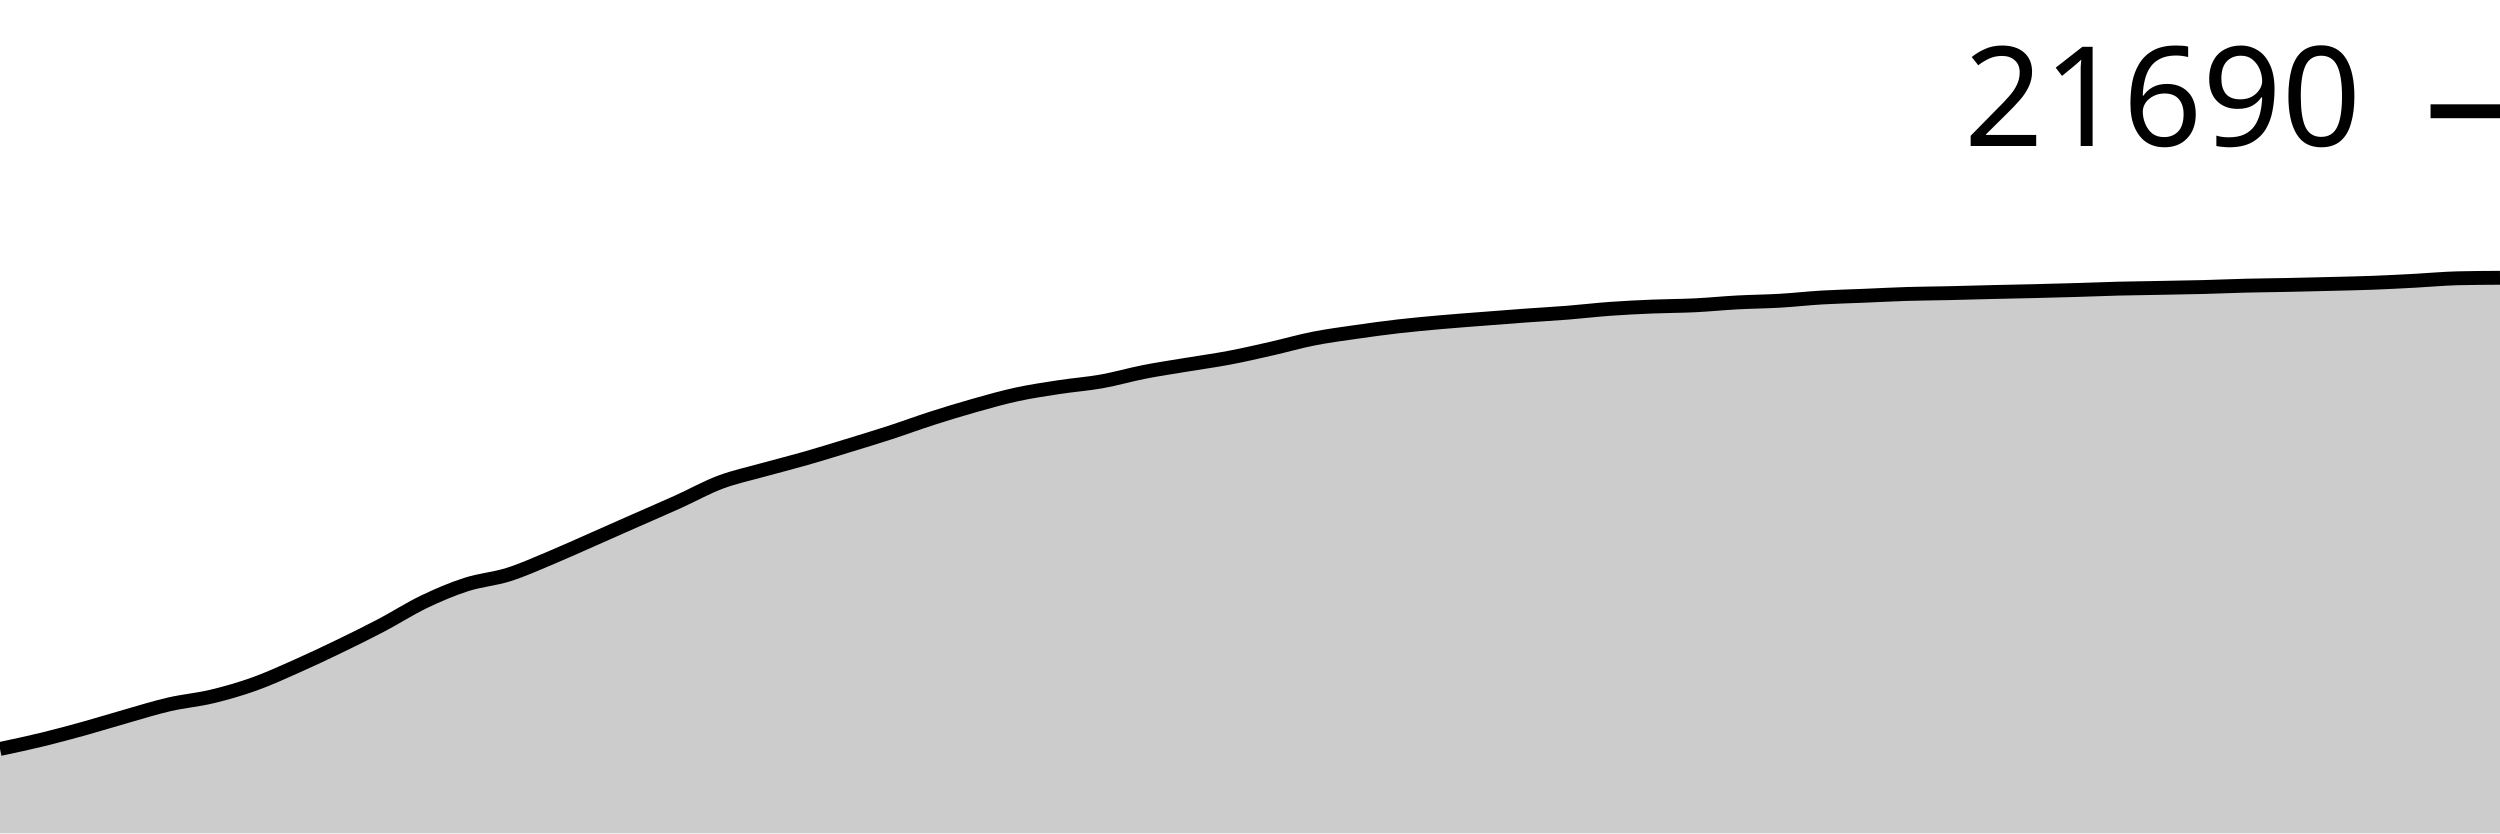
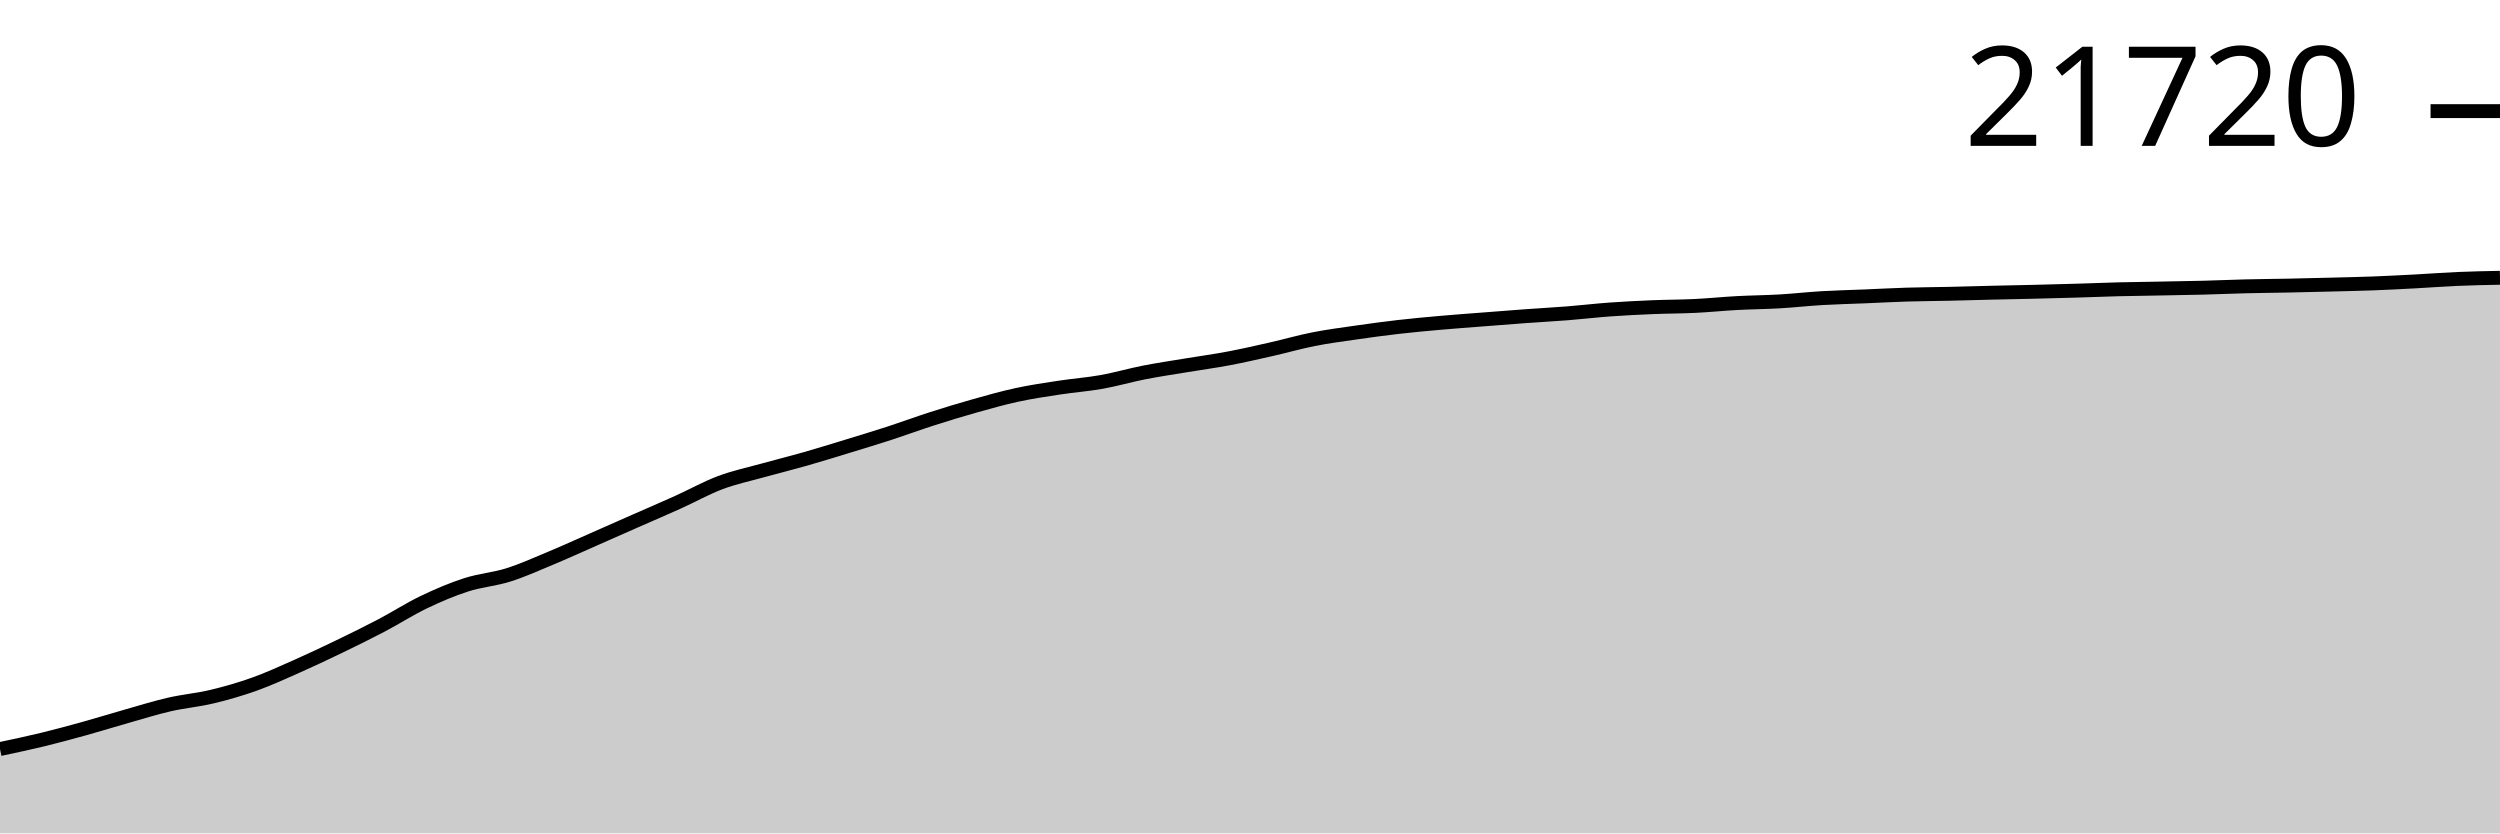
<svg xmlns="http://www.w3.org/2000/svg" viewBox="0 0 180 60">
  <g transform="translate(0,20)">
-     <path class="area" fill="rgba(0, 0, 0, 0.2)" d="M0,33.924C1.017,33.708,2.034,33.493,3.051,33.245C4.068,32.998,5.085,32.723,6.102,32.44C7.119,32.158,8.136,31.839,9.153,31.551C10.169,31.262,11.186,30.943,12.203,30.709C13.22,30.476,14.237,30.392,15.254,30.149C16.271,29.905,17.288,29.613,18.305,29.25C19.322,28.886,20.339,28.418,21.356,27.967C22.373,27.516,23.39,27.035,24.407,26.544C25.424,26.052,26.441,25.553,27.458,25.019C28.475,24.485,29.492,23.828,30.508,23.339C31.525,22.85,32.542,22.416,33.559,22.088C34.576,21.759,35.593,21.69,36.61,21.369C37.627,21.047,38.644,20.585,39.661,20.161C40.678,19.736,41.695,19.271,42.712,18.823C43.729,18.375,44.746,17.922,45.763,17.474C46.78,17.025,47.797,16.591,48.814,16.131C49.831,15.672,50.847,15.099,51.864,14.717C52.881,14.335,53.898,14.124,54.915,13.84C55.932,13.556,56.949,13.306,57.966,13.015C58.983,12.725,60,12.409,61.017,12.097C62.034,11.786,63.051,11.479,64.068,11.148C65.085,10.817,66.102,10.439,67.119,10.113C68.136,9.786,69.153,9.476,70.169,9.19C71.186,8.903,72.203,8.614,73.22,8.394C74.237,8.174,75.254,8.025,76.271,7.869C77.288,7.713,78.305,7.641,79.322,7.459C80.339,7.277,81.356,6.978,82.373,6.779C83.39,6.579,84.407,6.43,85.424,6.261C86.441,6.091,87.458,5.955,88.475,5.762C89.492,5.57,90.508,5.336,91.525,5.105C92.542,4.875,93.559,4.58,94.576,4.379C95.593,4.178,96.61,4.047,97.627,3.9C98.644,3.753,99.661,3.614,100.678,3.497C101.695,3.38,102.712,3.288,103.729,3.198C104.746,3.107,105.763,3.035,106.78,2.955C107.797,2.876,108.814,2.794,109.831,2.721C110.847,2.647,111.864,2.593,112.881,2.512C113.898,2.431,114.915,2.31,115.932,2.236C116.949,2.163,117.966,2.113,118.983,2.071C120,2.029,121.017,2.032,122.034,1.982C123.051,1.933,124.068,1.828,125.085,1.774C126.102,1.719,127.119,1.713,128.136,1.654C129.153,1.595,130.169,1.479,131.186,1.419C132.203,1.359,133.22,1.337,134.237,1.294C135.254,1.252,136.271,1.196,137.288,1.165C138.305,1.134,139.322,1.13,140.339,1.107C141.356,1.085,142.373,1.053,143.39,1.028C144.407,1.004,145.424,0.986,146.441,0.961C147.458,0.936,148.475,0.91,149.492,0.88C150.508,0.85,151.525,0.807,152.542,0.781C153.559,0.756,154.576,0.745,155.593,0.726C156.61,0.707,157.627,0.693,158.644,0.666C159.661,0.64,160.678,0.593,161.695,0.568C162.712,0.543,163.729,0.536,164.746,0.515C165.763,0.495,166.78,0.469,167.797,0.443C168.814,0.417,169.831,0.398,170.847,0.36C171.864,0.321,172.881,0.267,173.898,0.213C174.915,0.159,175.932,0.06,176.949,0.036C177.966,0.012,178.983,0.006,180,0L180,40C178.983,40,177.966,40,176.949,40C175.932,40,174.915,40,173.898,40C172.881,40,171.864,40,170.847,40C169.831,40,168.814,40,167.797,40C166.78,40,165.763,40,164.746,40C163.729,40,162.712,40,161.695,40C160.678,40,159.661,40,158.644,40C157.627,40,156.61,40,155.593,40C154.576,40,153.559,40,152.542,40C151.525,40,150.508,40,149.492,40C148.475,40,147.458,40,146.441,40C145.424,40,144.407,40,143.39,40C142.373,40,141.356,40,140.339,40C139.322,40,138.305,40,137.288,40C136.271,40,135.254,40,134.237,40C133.22,40,132.203,40,131.186,40C130.169,40,129.153,40,128.136,40C127.119,40,126.102,40,125.085,40C124.068,40,123.051,40,122.034,40C121.017,40,120,40,118.983,40C117.966,40,116.949,40,115.932,40C114.915,40,113.898,40,112.881,40C111.864,40,110.847,40,109.831,40C108.814,40,107.797,40,106.78,40C105.763,40,104.746,40,103.729,40C102.712,40,101.695,40,100.678,40C99.661,40,98.644,40,97.627,40C96.61,40,95.593,40,94.576,40C93.559,40,92.542,40,91.525,40C90.508,40,89.492,40,88.475,40C87.458,40,86.441,40,85.424,40C84.407,40,83.39,40,82.373,40C81.356,40,80.339,40,79.322,40C78.305,40,77.288,40,76.271,40C75.254,40,74.237,40,73.22,40C72.203,40,71.186,40,70.169,40C69.153,40,68.136,40,67.119,40C66.102,40,65.085,40,64.068,40C63.051,40,62.034,40,61.017,40C60,40,58.983,40,57.966,40C56.949,40,55.932,40,54.915,40C53.898,40,52.881,40,51.864,40C50.847,40,49.831,40,48.814,40C47.797,40,46.78,40,45.763,40C44.746,40,43.729,40,42.712,40C41.695,40,40.678,40,39.661,40C38.644,40,37.627,40,36.61,40C35.593,40,34.576,40,33.559,40C32.542,40,31.525,40,30.508,40C29.492,40,28.475,40,27.458,40C26.441,40,25.424,40,24.407,40C23.39,40,22.373,40,21.356,40C20.339,40,19.322,40,18.305,40C17.288,40,16.271,40,15.254,40C14.237,40,13.22,40,12.203,40C11.186,40,10.169,40,9.153,40C8.136,40,7.119,40,6.102,40C5.085,40,4.068,40,3.051,40C2.034,40,1.017,40,0,40Z" />
-     <path class="line" stroke="black" fill="none" d="M0,33.924C1.017,33.708,2.034,33.493,3.051,33.245C4.068,32.998,5.085,32.723,6.102,32.44C7.119,32.158,8.136,31.839,9.153,31.551C10.169,31.262,11.186,30.943,12.203,30.709C13.22,30.476,14.237,30.392,15.254,30.149C16.271,29.905,17.288,29.613,18.305,29.25C19.322,28.886,20.339,28.418,21.356,27.967C22.373,27.516,23.39,27.035,24.407,26.544C25.424,26.052,26.441,25.553,27.458,25.019C28.475,24.485,29.492,23.828,30.508,23.339C31.525,22.85,32.542,22.416,33.559,22.088C34.576,21.759,35.593,21.69,36.61,21.369C37.627,21.047,38.644,20.585,39.661,20.161C40.678,19.736,41.695,19.271,42.712,18.823C43.729,18.375,44.746,17.922,45.763,17.474C46.78,17.025,47.797,16.591,48.814,16.131C49.831,15.672,50.847,15.099,51.864,14.717C52.881,14.335,53.898,14.124,54.915,13.84C55.932,13.556,56.949,13.306,57.966,13.015C58.983,12.725,60,12.409,61.017,12.097C62.034,11.786,63.051,11.479,64.068,11.148C65.085,10.817,66.102,10.439,67.119,10.113C68.136,9.786,69.153,9.476,70.169,9.19C71.186,8.903,72.203,8.614,73.22,8.394C74.237,8.174,75.254,8.025,76.271,7.869C77.288,7.713,78.305,7.641,79.322,7.459C80.339,7.277,81.356,6.978,82.373,6.779C83.39,6.579,84.407,6.43,85.424,6.261C86.441,6.091,87.458,5.955,88.475,5.762C89.492,5.57,90.508,5.336,91.525,5.105C92.542,4.875,93.559,4.58,94.576,4.379C95.593,4.178,96.61,4.047,97.627,3.9C98.644,3.753,99.661,3.614,100.678,3.497C101.695,3.38,102.712,3.288,103.729,3.198C104.746,3.107,105.763,3.035,106.78,2.955C107.797,2.876,108.814,2.794,109.831,2.721C110.847,2.647,111.864,2.593,112.881,2.512C113.898,2.431,114.915,2.31,115.932,2.236C116.949,2.163,117.966,2.113,118.983,2.071C120,2.029,121.017,2.032,122.034,1.982C123.051,1.933,124.068,1.828,125.085,1.774C126.102,1.719,127.119,1.713,128.136,1.654C129.153,1.595,130.169,1.479,131.186,1.419C132.203,1.359,133.22,1.337,134.237,1.294C135.254,1.252,136.271,1.196,137.288,1.165C138.305,1.134,139.322,1.13,140.339,1.107C141.356,1.085,142.373,1.053,143.39,1.028C144.407,1.004,145.424,0.986,146.441,0.961C147.458,0.936,148.475,0.91,149.492,0.88C150.508,0.85,151.525,0.807,152.542,0.781C153.559,0.756,154.576,0.745,155.593,0.726C156.61,0.707,157.627,0.693,158.644,0.666C159.661,0.64,160.678,0.593,161.695,0.568C162.712,0.543,163.729,0.536,164.746,0.515C165.763,0.495,166.78,0.469,167.797,0.443C168.814,0.417,169.831,0.398,170.847,0.36C171.864,0.321,172.881,0.267,173.898,0.213C174.915,0.159,175.932,0.06,176.949,0.036C177.966,0.012,178.983,0.006,180,0" />
-     <path class="axis-ceiling" stroke-width="1" stroke="black" fill="none" d="M175,-11.989L180,-11.989" />
-     <text class="axis-ceiling-label" font-family="sans-serif" text-anchor="end" font-size="10px" x="170" y="-9.489">21690</text>
+     <path class="area" fill="rgba(0, 0, 0, 0.2)" d="M0,33.931C1.017,33.716,2.034,33.501,3.051,33.254C4.068,33.007,5.085,32.731,6.102,32.449C7.119,32.167,8.136,31.849,9.153,31.561C10.169,31.273,11.186,30.954,12.203,30.721C13.22,30.487,14.237,30.403,15.254,30.16C16.271,29.917,17.288,29.626,18.305,29.263C19.322,28.9,20.339,28.432,21.356,27.982C22.373,27.531,23.39,27.051,24.407,26.56C25.424,26.069,26.441,25.571,27.458,25.037C28.475,24.504,29.492,23.847,30.508,23.359C31.525,22.871,32.542,22.437,33.559,22.109C34.576,21.781,35.593,21.712,36.61,21.391C37.627,21.07,38.644,20.608,39.661,20.184C40.678,19.761,41.695,19.296,42.712,18.848C43.729,18.401,44.746,17.949,45.763,17.501C46.78,17.053,47.797,16.619,48.814,16.16C49.831,15.701,50.847,15.129,51.864,14.747C52.881,14.366,53.898,14.154,54.915,13.871C55.932,13.588,56.949,13.338,57.966,13.048C58.983,12.758,60,12.442,61.017,12.131C62.034,11.82,63.051,11.513,64.068,11.183C65.085,10.852,66.102,10.474,67.119,10.148C68.136,9.822,69.153,9.513,70.169,9.227C71.186,8.941,72.203,8.652,73.22,8.432C74.237,8.212,75.254,8.063,76.271,7.908C77.288,7.752,78.305,7.68,79.322,7.498C80.339,7.317,81.356,7.018,82.373,6.818C83.39,6.619,84.407,6.47,85.424,6.301C86.441,6.132,87.458,5.996,88.475,5.803C89.492,5.611,90.508,5.377,91.525,5.147C92.542,4.917,93.559,4.623,94.576,4.422C95.593,4.221,96.61,4.09,97.627,3.943C98.644,3.796,99.661,3.658,100.678,3.541C101.695,3.424,102.712,3.332,103.729,3.242C104.746,3.151,105.763,3.079,106.78,3C107.797,2.92,108.814,2.839,109.831,2.765C110.847,2.691,111.864,2.637,112.881,2.557C113.898,2.476,114.915,2.355,115.932,2.282C116.949,2.208,117.966,2.159,118.983,2.116C120,2.074,121.017,2.077,122.034,2.028C123.051,1.978,124.068,1.874,125.085,1.819C126.102,1.765,127.119,1.759,128.136,1.7C129.153,1.641,130.169,1.525,131.186,1.465C132.203,1.405,133.22,1.383,134.237,1.341C135.254,1.298,136.271,1.243,137.288,1.211C138.305,1.18,139.322,1.177,140.339,1.154C141.356,1.131,142.373,1.099,143.39,1.075C144.407,1.051,145.424,1.033,146.441,1.008C147.458,0.983,148.475,0.956,149.492,0.927C150.508,0.897,151.525,0.854,152.542,0.828C153.559,0.803,154.576,0.792,155.593,0.773C156.61,0.754,157.627,0.74,158.644,0.713C159.661,0.687,160.678,0.64,161.695,0.615C162.712,0.59,163.729,0.583,164.746,0.563C165.763,0.542,166.78,0.517,167.797,0.491C168.814,0.465,169.831,0.445,170.847,0.407C171.864,0.369,172.881,0.315,173.898,0.261C174.915,0.207,175.932,0.127,176.949,0.084C177.966,0.04,178.983,0.02,180,0L180,40C178.983,40,177.966,40,176.949,40C175.932,40,174.915,40,173.898,40C172.881,40,171.864,40,170.847,40C169.831,40,168.814,40,167.797,40C166.78,40,165.763,40,164.746,40C163.729,40,162.712,40,161.695,40C160.678,40,159.661,40,158.644,40C157.627,40,156.61,40,155.593,40C154.576,40,153.559,40,152.542,40C151.525,40,150.508,40,149.492,40C148.475,40,147.458,40,146.441,40C145.424,40,144.407,40,143.39,40C142.373,40,141.356,40,140.339,40C139.322,40,138.305,40,137.288,40C136.271,40,135.254,40,134.237,40C133.22,40,132.203,40,131.186,40C130.169,40,129.153,40,128.136,40C127.119,40,126.102,40,125.085,40C124.068,40,123.051,40,122.034,40C121.017,40,120,40,118.983,40C117.966,40,116.949,40,115.932,40C114.915,40,113.898,40,112.881,40C111.864,40,110.847,40,109.831,40C108.814,40,107.797,40,106.78,40C105.763,40,104.746,40,103.729,40C102.712,40,101.695,40,100.678,40C99.661,40,98.644,40,97.627,40C96.61,40,95.593,40,94.576,40C93.559,40,92.542,40,91.525,40C90.508,40,89.492,40,88.475,40C87.458,40,86.441,40,85.424,40C84.407,40,83.39,40,82.373,40C81.356,40,80.339,40,79.322,40C78.305,40,77.288,40,76.271,40C75.254,40,74.237,40,73.22,40C72.203,40,71.186,40,70.169,40C69.153,40,68.136,40,67.119,40C66.102,40,65.085,40,64.068,40C63.051,40,62.034,40,61.017,40C60,40,58.983,40,57.966,40C56.949,40,55.932,40,54.915,40C53.898,40,52.881,40,51.864,40C50.847,40,49.831,40,48.814,40C47.797,40,46.78,40,45.763,40C44.746,40,43.729,40,42.712,40C41.695,40,40.678,40,39.661,40C38.644,40,37.627,40,36.61,40C35.593,40,34.576,40,33.559,40C32.542,40,31.525,40,30.508,40C29.492,40,28.475,40,27.458,40C26.441,40,25.424,40,24.407,40C23.39,40,22.373,40,21.356,40C20.339,40,19.322,40,18.305,40C17.288,40,16.271,40,15.254,40C14.237,40,13.22,40,12.203,40C11.186,40,10.169,40,9.153,40C8.136,40,7.119,40,6.102,40C5.085,40,4.068,40,3.051,40C2.034,40,1.017,40,0,40Z" />
+     <path class="line" stroke="black" fill="none" d="M0,33.931C1.017,33.716,2.034,33.501,3.051,33.254C4.068,33.007,5.085,32.731,6.102,32.449C7.119,32.167,8.136,31.849,9.153,31.561C10.169,31.273,11.186,30.954,12.203,30.721C13.22,30.487,14.237,30.403,15.254,30.16C16.271,29.917,17.288,29.626,18.305,29.263C19.322,28.9,20.339,28.432,21.356,27.982C22.373,27.531,23.39,27.051,24.407,26.56C25.424,26.069,26.441,25.571,27.458,25.037C28.475,24.504,29.492,23.847,30.508,23.359C31.525,22.871,32.542,22.437,33.559,22.109C34.576,21.781,35.593,21.712,36.61,21.391C37.627,21.07,38.644,20.608,39.661,20.184C40.678,19.761,41.695,19.296,42.712,18.848C43.729,18.401,44.746,17.949,45.763,17.501C46.78,17.053,47.797,16.619,48.814,16.16C49.831,15.701,50.847,15.129,51.864,14.747C52.881,14.366,53.898,14.154,54.915,13.871C55.932,13.588,56.949,13.338,57.966,13.048C58.983,12.758,60,12.442,61.017,12.131C62.034,11.82,63.051,11.513,64.068,11.183C65.085,10.852,66.102,10.474,67.119,10.148C68.136,9.822,69.153,9.513,70.169,9.227C71.186,8.941,72.203,8.652,73.22,8.432C74.237,8.212,75.254,8.063,76.271,7.908C77.288,7.752,78.305,7.68,79.322,7.498C80.339,7.317,81.356,7.018,82.373,6.818C83.39,6.619,84.407,6.47,85.424,6.301C86.441,6.132,87.458,5.996,88.475,5.803C89.492,5.611,90.508,5.377,91.525,5.147C92.542,4.917,93.559,4.623,94.576,4.422C95.593,4.221,96.61,4.09,97.627,3.943C98.644,3.796,99.661,3.658,100.678,3.541C101.695,3.424,102.712,3.332,103.729,3.242C104.746,3.151,105.763,3.079,106.78,3C107.797,2.92,108.814,2.839,109.831,2.765C110.847,2.691,111.864,2.637,112.881,2.557C113.898,2.476,114.915,2.355,115.932,2.282C116.949,2.208,117.966,2.159,118.983,2.116C120,2.074,121.017,2.077,122.034,2.028C123.051,1.978,124.068,1.874,125.085,1.819C126.102,1.765,127.119,1.759,128.136,1.7C129.153,1.641,130.169,1.525,131.186,1.465C132.203,1.405,133.22,1.383,134.237,1.341C135.254,1.298,136.271,1.243,137.288,1.211C138.305,1.18,139.322,1.177,140.339,1.154C141.356,1.131,142.373,1.099,143.39,1.075C144.407,1.051,145.424,1.033,146.441,1.008C147.458,0.983,148.475,0.956,149.492,0.927C150.508,0.897,151.525,0.854,152.542,0.828C153.559,0.803,154.576,0.792,155.593,0.773C156.61,0.754,157.627,0.74,158.644,0.713C159.661,0.687,160.678,0.64,161.695,0.615C162.712,0.59,163.729,0.583,164.746,0.563C165.763,0.542,166.78,0.517,167.797,0.491C168.814,0.465,169.831,0.445,170.847,0.407C171.864,0.369,172.881,0.315,173.898,0.261C174.915,0.207,175.932,0.127,176.949,0.084C177.966,0.04,178.983,0.02,180,0" />
+     <path class="axis-ceiling" stroke-width="1" stroke="black" fill="none" d="M175,-11.999L180,-11.999" />
+     <text class="axis-ceiling-label" font-family="sans-serif" text-anchor="end" font-size="10px" x="170" y="-9.499">21720</text>
  </g>
</svg>
